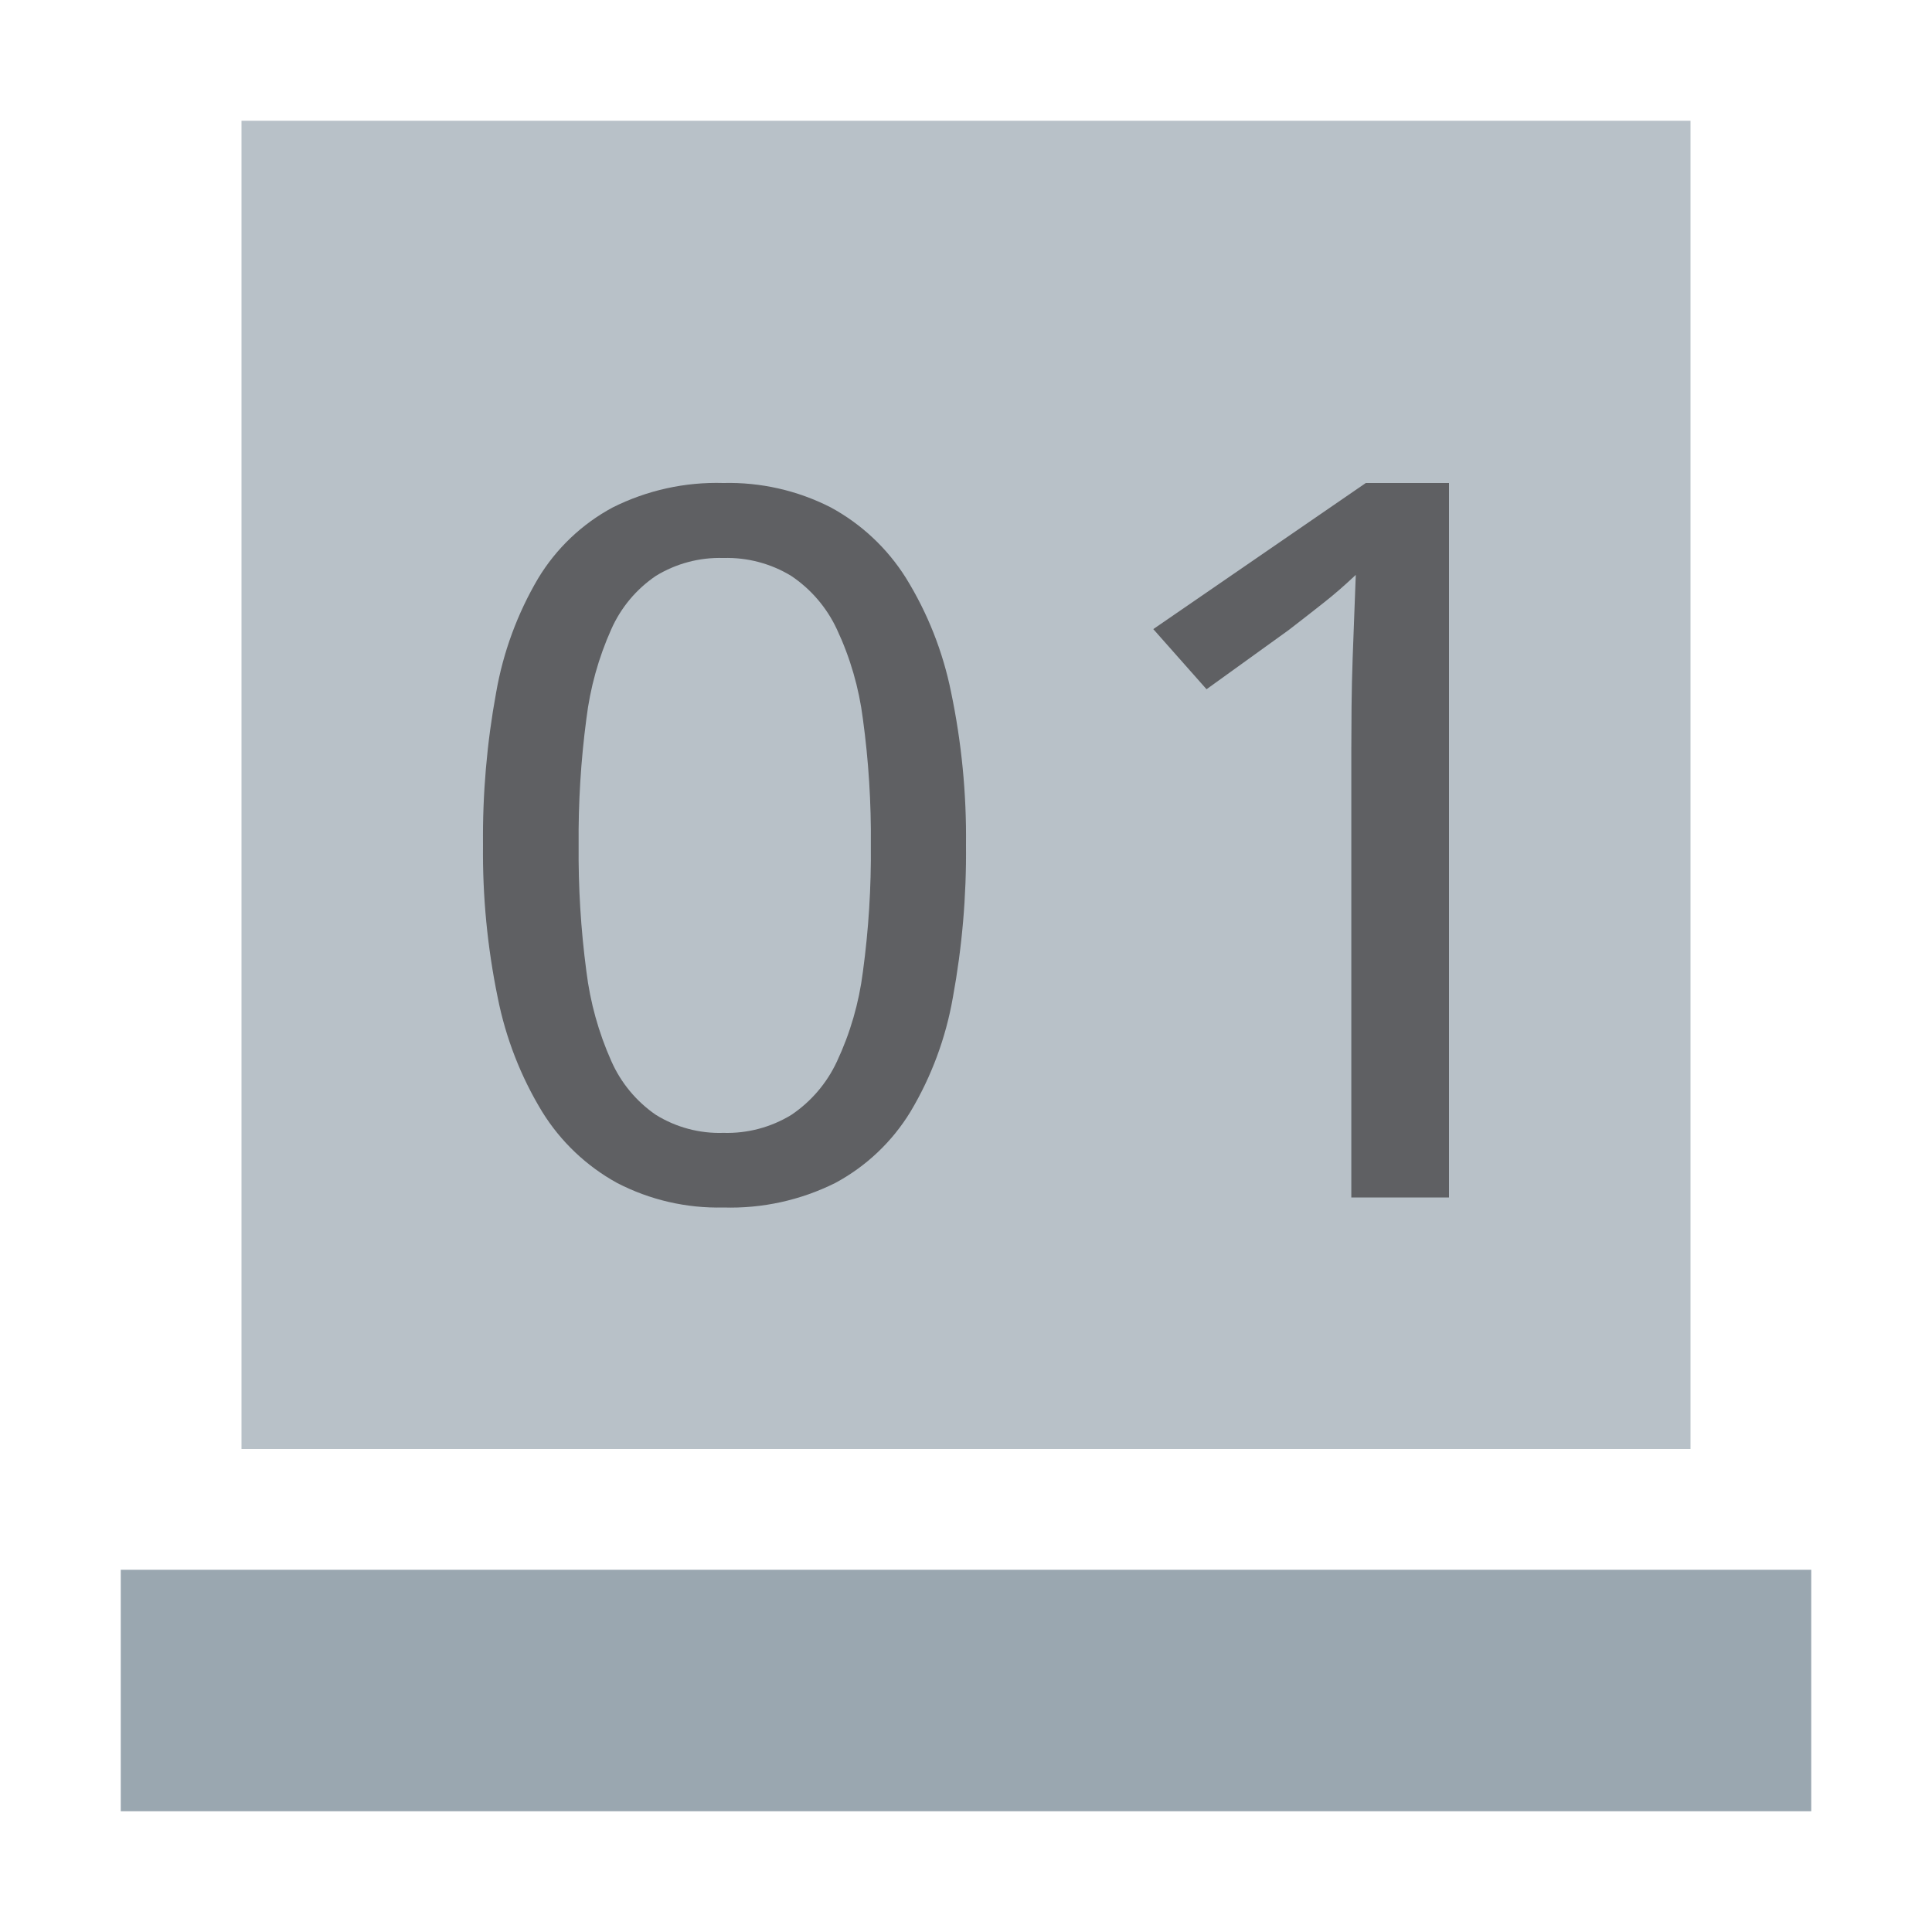
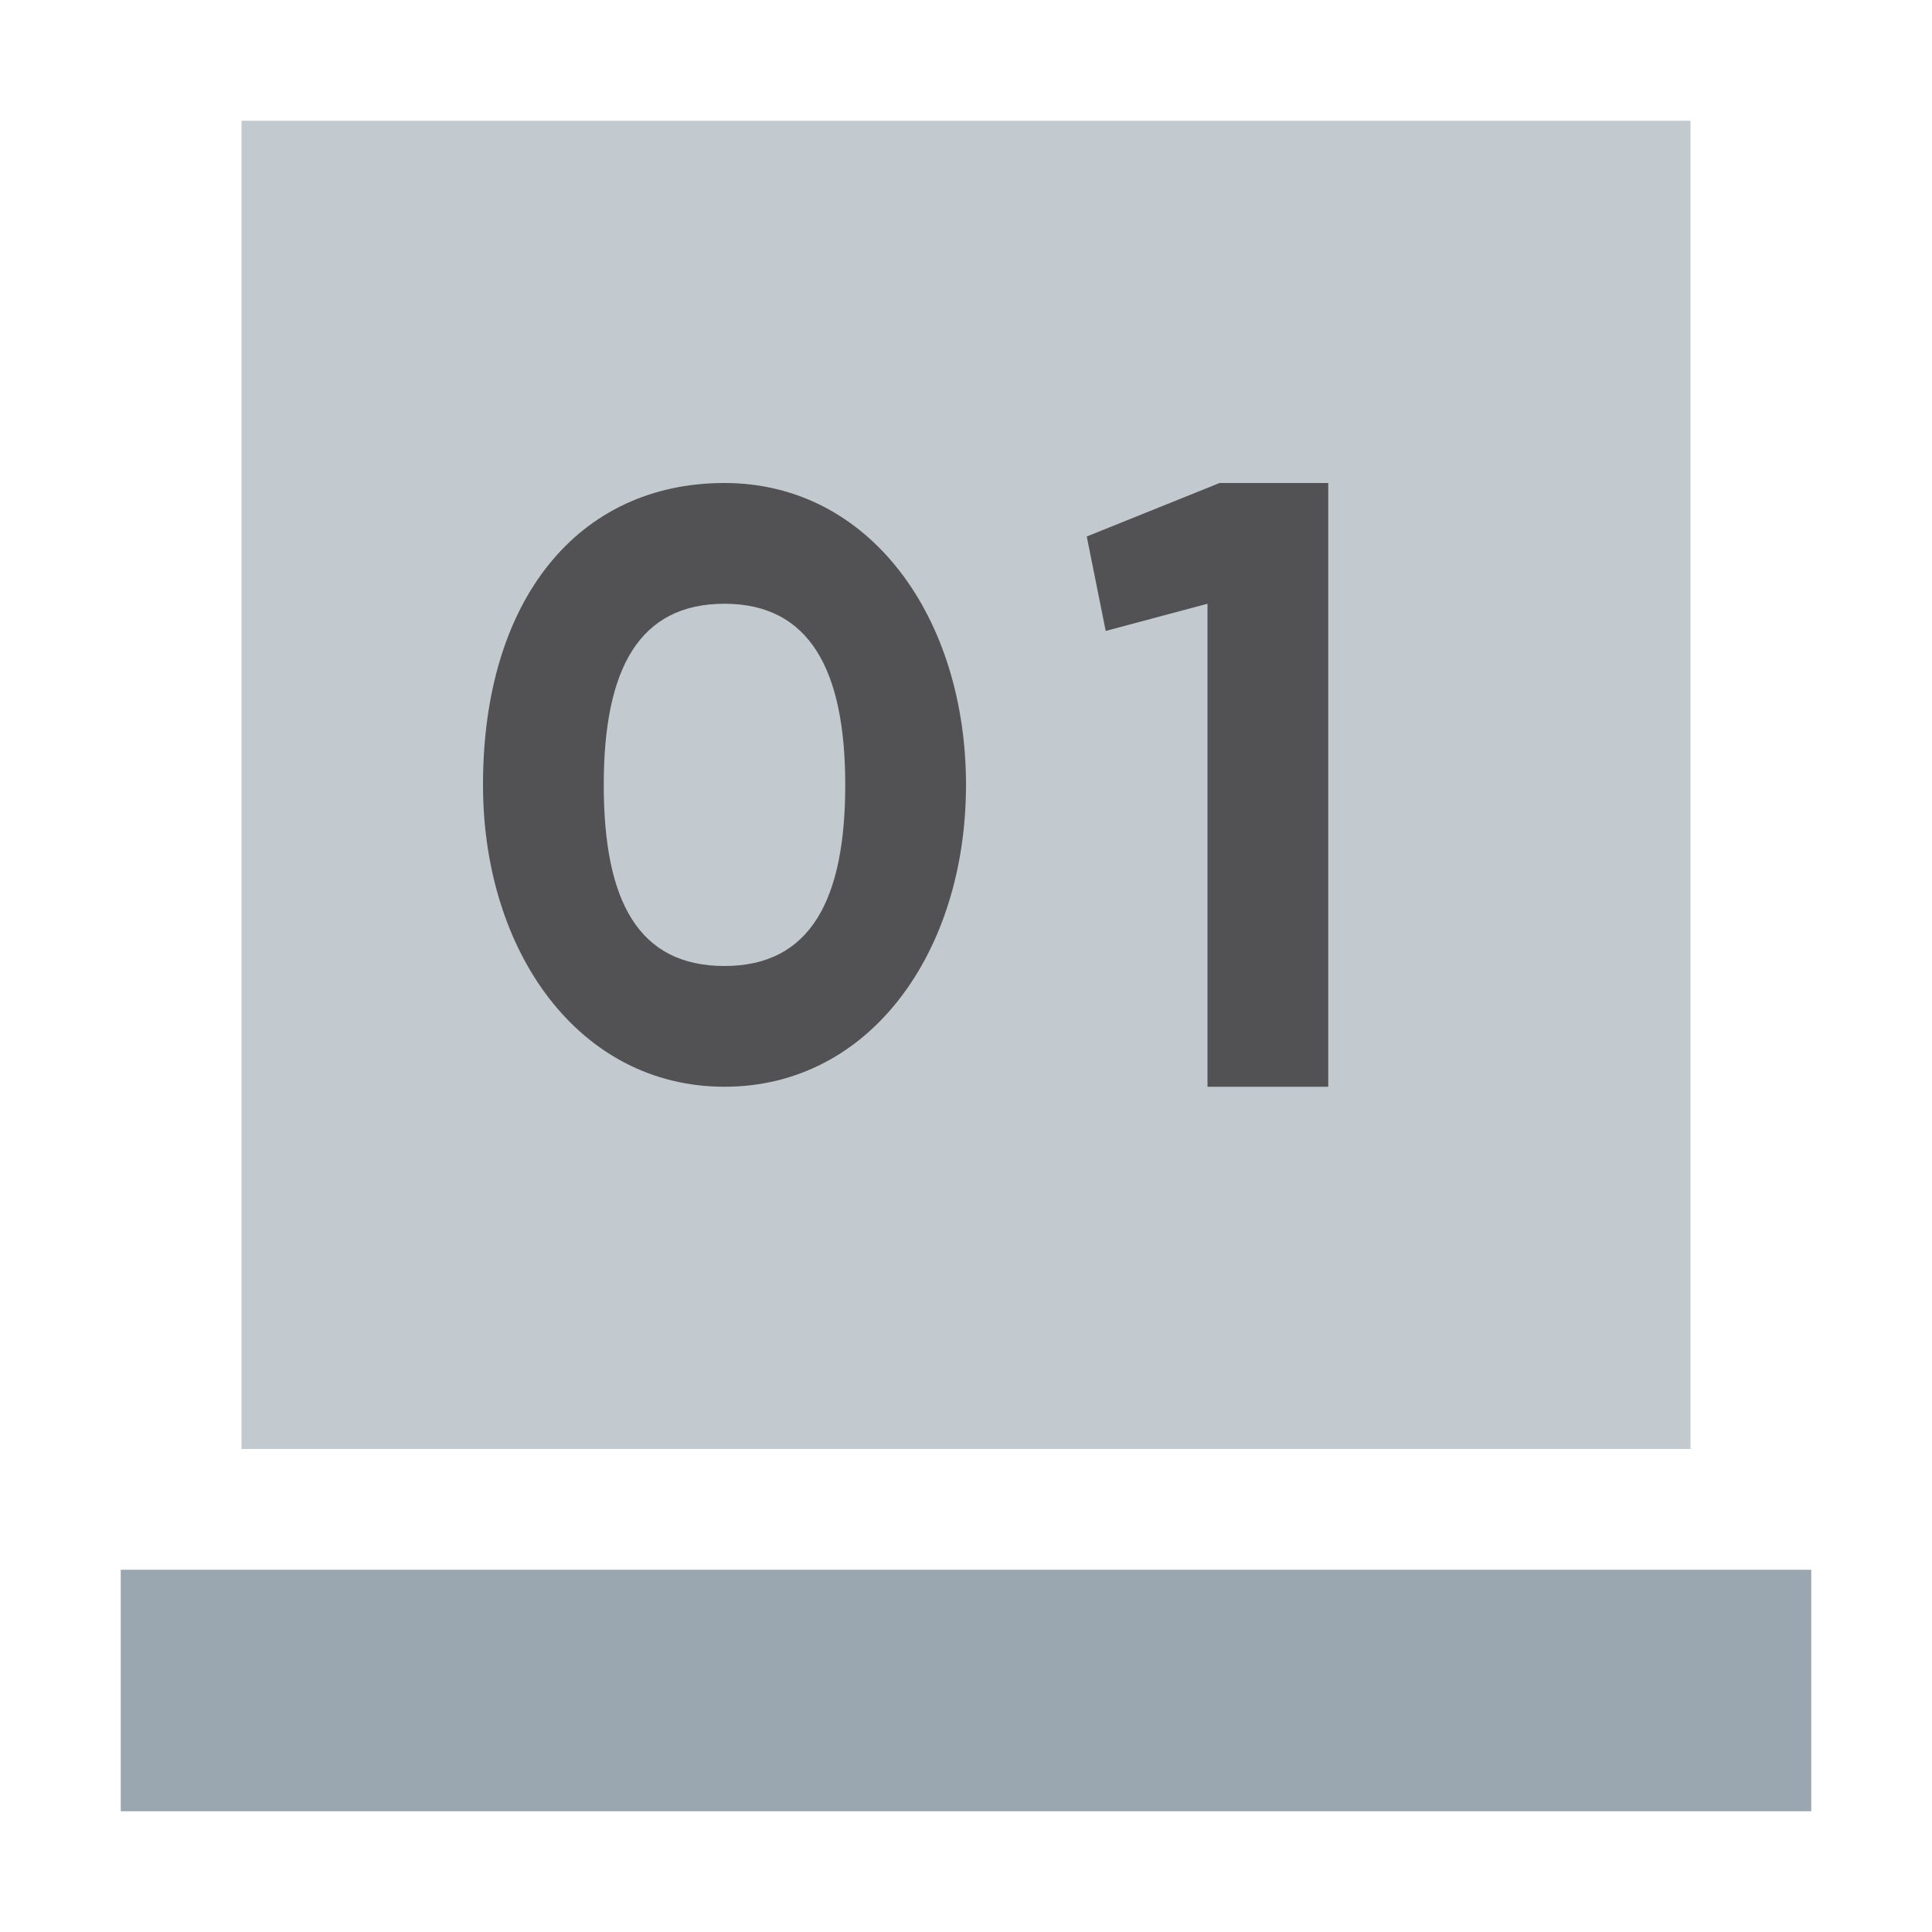
- <svg xmlns="http://www.w3.org/2000/svg" id="Layer_1" data-name="Layer 1" viewBox="0 0 16 16">
-   <g>
-     <rect x="1" y="13" width="14" height="2" fill="#9aa7b0" />
-     <g opacity="0.7">
-       <rect x="2" y="1" width="12" height="11" fill="#9aa7b0" />
-     </g>
-     <g>
-       <path d="M8,6.998a6.617,6.617,0,0,1-.109,1.264,2.773,2.773,0,0,1-.351.945,1.637,1.637,0,0,1-.623.59A1.943,1.943,0,0,1,5.991,10a1.818,1.818,0,0,1-.88-0.203,1.684,1.684,0,0,1-.621-0.59A2.902,2.902,0,0,1,4.122,8.262,5.941,5.941,0,0,1,4,6.998a6.617,6.617,0,0,1,.109-1.264,2.81,2.81,0,0,1,.347-0.943,1.615,1.615,0,0,1,.617-0.588A1.92,1.92,0,0,1,5.991,4a1.855,1.855,0,0,1,.887.201,1.684,1.684,0,0,1,.625.586,2.88,2.88,0,0,1,.373.943A5.863,5.863,0,0,1,8,6.998Zm-3.208,0a7.431,7.431,0,0,0,.064,1.045A2.605,2.605,0,0,0,5.062,8.786a1.058,1.058,0,0,0,.37.447,1.001,1.001,0,0,0,.559.149,1.022,1.022,0,0,0,.561-0.148,1.082,1.082,0,0,0,.379-0.443A2.48,2.48,0,0,0,7.146,8.049,7.269,7.269,0,0,0,7.212,6.998a7.194,7.194,0,0,0-.066-1.045A2.477,2.477,0,0,0,6.931,5.212a1.082,1.082,0,0,0-.379-0.443,1.022,1.022,0,0,0-.561-0.148,1.011,1.011,0,0,0-.559.148A1.046,1.046,0,0,0,5.062,5.212a2.577,2.577,0,0,0-.206.742A7.431,7.431,0,0,0,4.792,6.998Z" fill="#231f20" opacity="0.6" style="isolation: isolate" />
-       <path d="M12,9.917H11.191V6.222q0-.174.002-0.372t0.009-.395q0.007-.196.014-0.376T11.228,4.761q-0.078.073-.138,0.125t-0.122.101q-0.062.049-.131,0.103T10.672,5.218l-0.68.49L9.551,5.21,11.311,4H12V9.917Z" fill="#231f20" opacity="0.6" style="isolation: isolate" />
-     </g>
+ <svg xmlns="http://www.w3.org/2000/svg" width="16" height="16" viewBox="0 0 16 16">
+   <g fill="none" fill-rule="evenodd">
+     <rect width="14" height="2" x="1" y="13" fill="#9AA7B0" />
+     <rect width="12" height="11" x="2" y="1" fill="#9AA7B0" fill-opacity=".6" />
+     <path fill="#231F20" fill-opacity=".7" d="M2,1 C1.292,1 1,1.54 1,2.5 C1,3.46 1.285,4 2,4 C2.715,4 3,3.446 3,2.5 C3,1.554 2.708,1 2,1 Z M2,-0 C3.207,-0 4,1.118 4,2.5 C4,3.882 3.206,5 2,5 C0.794,5 2.84217094e-14,3.881 2.84217094e-14,2.5 C2.84217094e-14,0.959 0.793,-0 2,-0 Z" transform="translate(4 4)" />
+     <polygon fill="#231F20" fill-opacity=".7" points="1.1 0 0 .443 .157 1.225 1 1 1 5 2 5 2 0" transform="translate(9 4)" />
  </g>
</svg>
